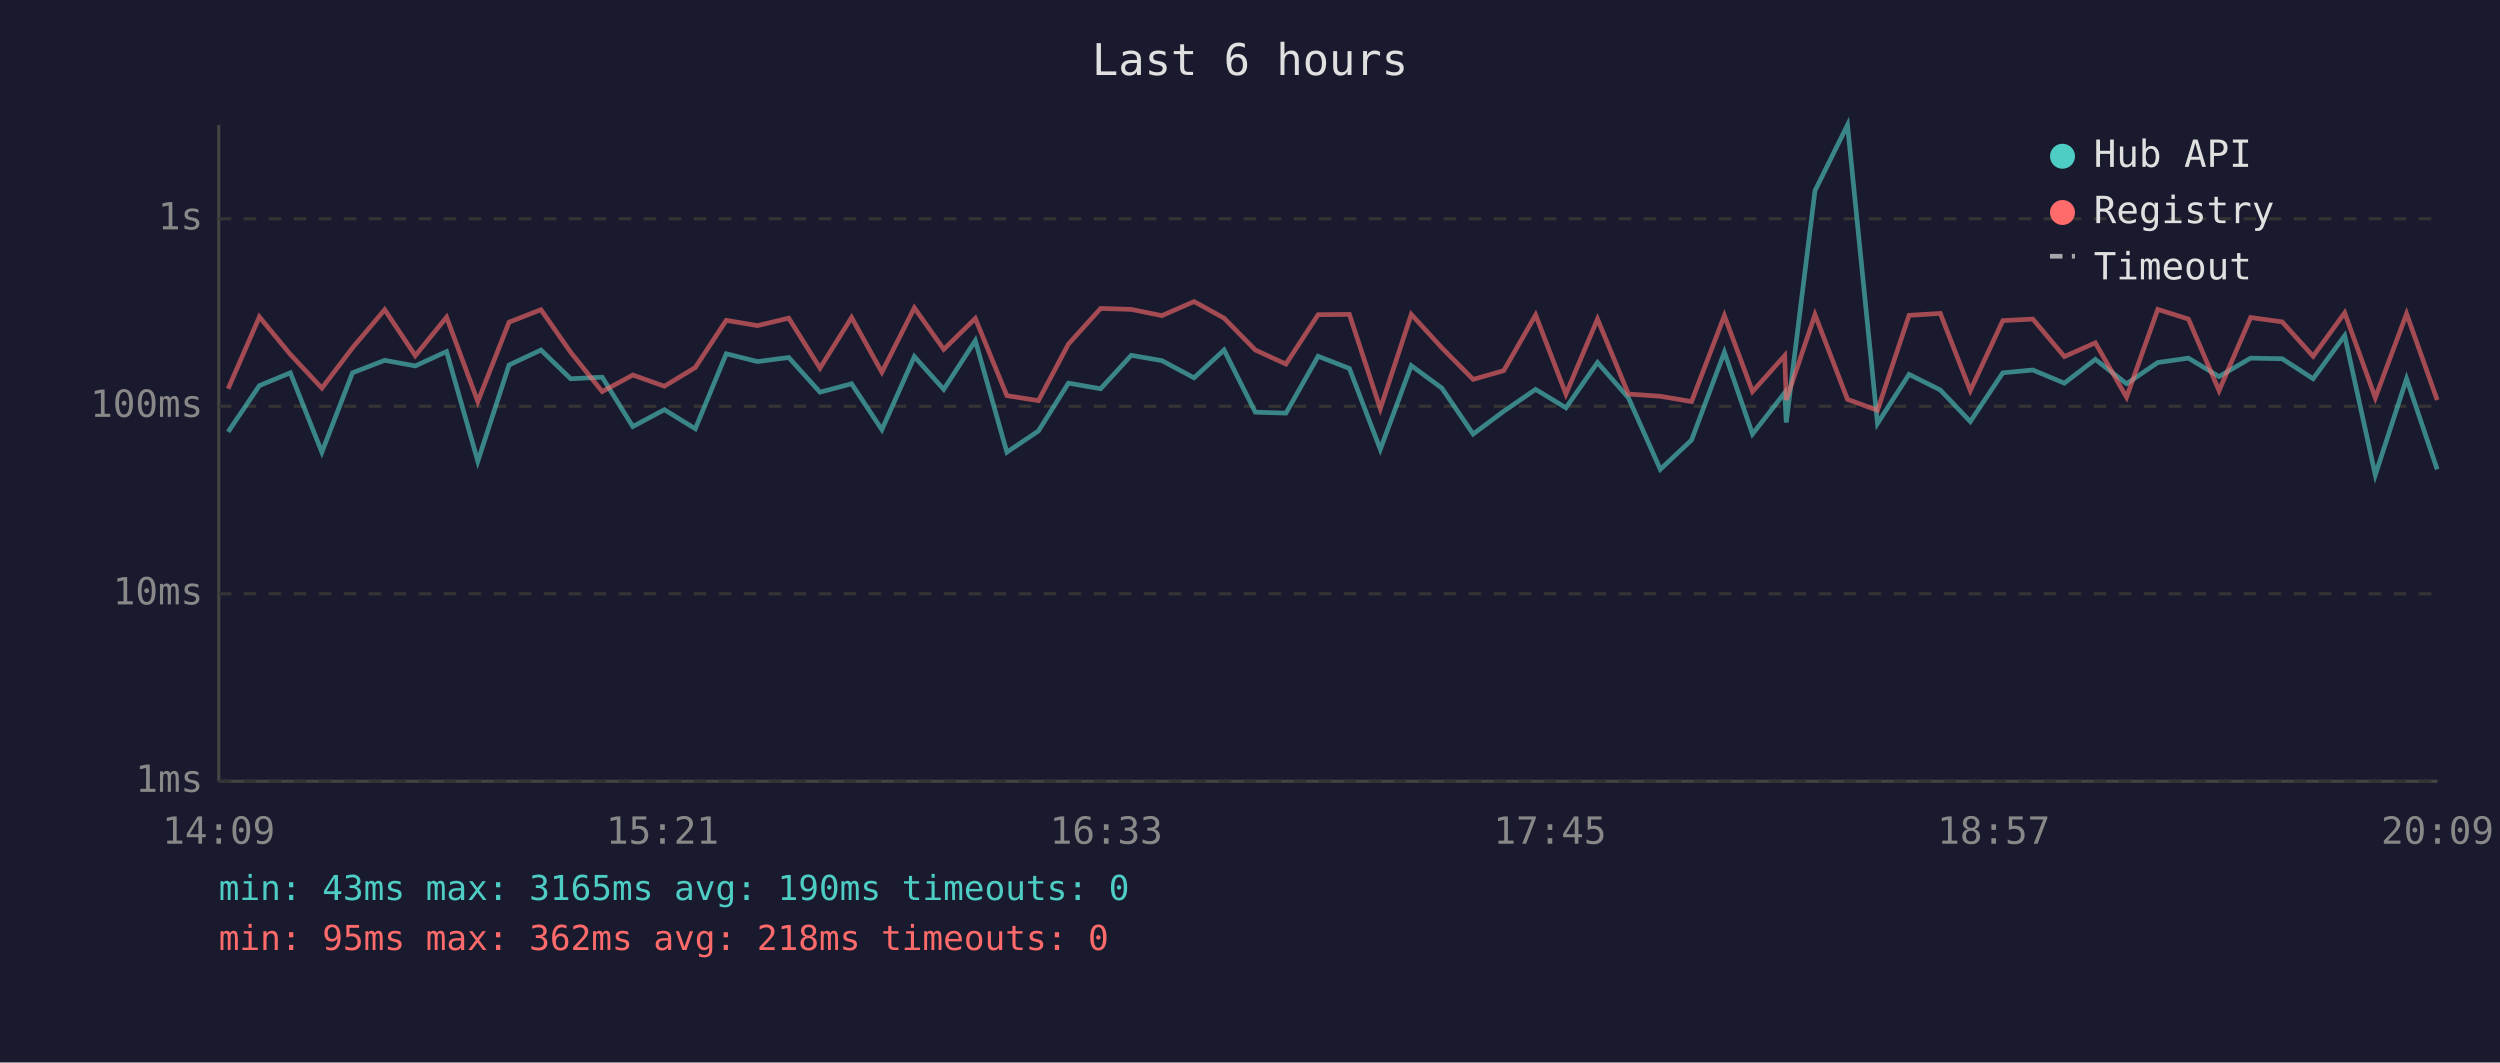
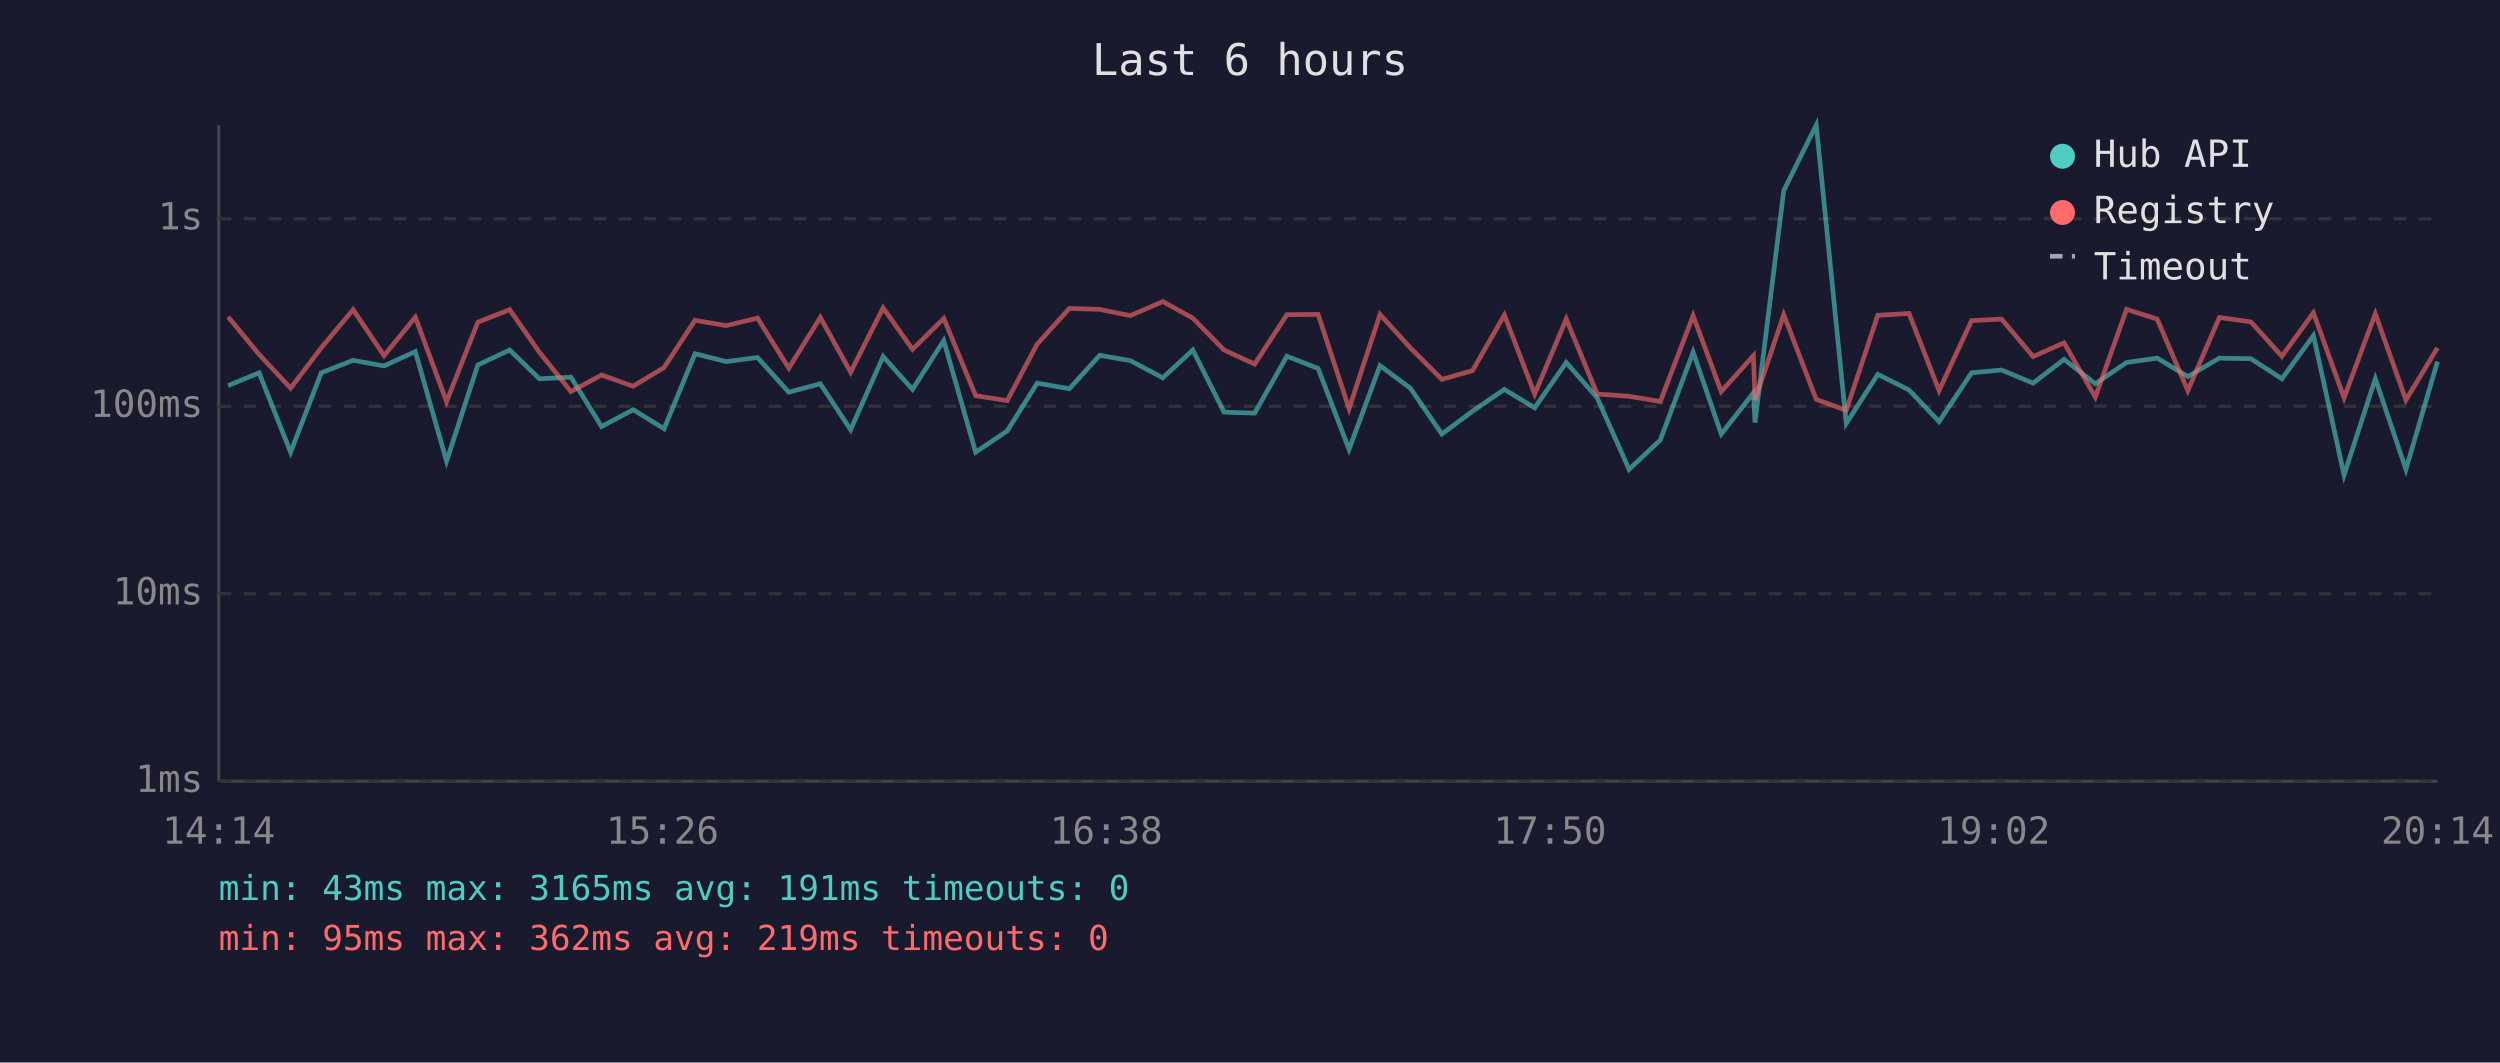
<svg xmlns="http://www.w3.org/2000/svg" viewBox="0 0 800 340" font-family="monospace" font-size="12">
  <rect width="800" height="340" fill="#1a1a2e" />
  <text x="400" y="24" fill="#e0e0e0" font-size="14" text-anchor="middle">Last 6 hours</text>
  <line x1="70" y1="40" x2="70" y2="250" stroke="#444" stroke-width="1" />
  <line x1="70" y1="250" x2="780" y2="250" stroke="#444" stroke-width="1" />
  <line x1="70" y1="250" x2="780" y2="250" stroke="#333" stroke-width="1" stroke-dasharray="4" />
  <text x="65" y="250" fill="#888" text-anchor="end" dominant-baseline="middle">1ms</text>
  <line x1="70" y1="190" x2="780" y2="190" stroke="#333" stroke-width="1" stroke-dasharray="4" />
  <text x="65" y="190" fill="#888" text-anchor="end" dominant-baseline="middle">10ms</text>
  <line x1="70" y1="130" x2="780" y2="130" stroke="#333" stroke-width="1" stroke-dasharray="4" />
  <text x="65" y="130" fill="#888" text-anchor="end" dominant-baseline="middle">100ms</text>
  <line x1="70" y1="70" x2="780" y2="70" stroke="#333" stroke-width="1" stroke-dasharray="4" />
  <text x="65" y="70" fill="#888" text-anchor="end" dominant-baseline="middle">1s</text>
-   <text x="70" y="270" fill="#888" text-anchor="middle">14:09</text>
-   <text x="212" y="270" fill="#888" text-anchor="middle">15:21</text>
-   <text x="354" y="270" fill="#888" text-anchor="middle">16:33</text>
-   <text x="496" y="270" fill="#888" text-anchor="middle">17:45</text>
-   <text x="638" y="270" fill="#888" text-anchor="middle">18:57</text>
-   <text x="780" y="270" fill="#888" text-anchor="middle">20:09</text>
-   <polyline points="73.0,138.2 83.0,123.4 92.9,119.3 103.0,144.7 112.8,119.3 123.1,115.3 132.9,117.1 142.9,112.5 152.9,147.6 162.9,116.8 173.1,112.0 182.6,121.2 192.7,120.7 202.5,136.5 212.6,131.1 222.5,137.2 232.4,113.2 242.4,115.7 252.4,114.4 262.4,125.5 272.5,122.8 282.2,137.5 292.6,114.1 302.0,124.6 312.1,109.0 322.2,144.7 332.3,137.9 341.9,122.6 352.2,124.4 362.0,113.7 371.8,115.4 382.1,120.9 391.7,112.0 401.7,131.9 411.5,132.2 421.8,114.0 431.8,117.9 441.7,143.8 451.6,117.0 461.4,124.2 471.4,138.9 481.2,131.6 491.4,124.6 501.1,130.5 511.2,116.0 521.1,127.3 531.3,150.2 541.3,140.8 551.8,112.7 560.8,138.9 571.1,125.7 571.6,135.2 580.8,61.0 591.2,40.0 600.8,135.5 610.9,119.8 620.9,124.8 630.5,134.9 640.9,119.3 650.5,118.4 660.6,122.6 670.5,115.0 680.5,122.8 690.5,116.0 700.3,114.6 710.1,120.5 720.2,114.6 730.3,114.8 740.2,121.2 750.3,107.4 760.1,152.0 770.1,121.2 779.9,150.2" fill="none" stroke="#4ecdc4" stroke-width="1.5" opacity="0.6" />
-   <polyline points="73.0,124.4 83.0,101.4 92.9,113.4 103.0,124.2 112.8,111.3 123.1,99.1 132.9,113.8 142.9,101.5 152.9,128.5 162.9,103.1 173.1,99.1 182.6,112.7 192.7,125.3 202.5,120.0 212.6,123.6 222.5,117.6 232.4,102.5 242.4,104.2 252.4,101.8 262.4,117.8 272.5,101.6 282.2,119.1 292.6,98.5 302.0,111.8 312.1,101.9 322.2,126.6 332.3,128.2 341.9,110.1 352.2,98.7 362.0,99.0 371.8,101.0 382.1,96.5 391.7,101.8 401.7,112.0 411.5,116.5 421.8,100.7 431.8,100.6 441.7,130.8 451.6,100.6 461.4,111.3 471.4,121.4 481.2,118.6 491.4,100.8 501.1,126.1 511.2,102.1 521.1,126.1 531.3,126.8 541.3,128.5 551.8,101.0 560.8,125.3 571.1,113.8 571.6,128.0 580.8,100.7 591.2,127.8 600.8,131.3 610.9,100.9 620.9,100.3 630.5,125.0 640.9,102.6 650.5,102.1 660.6,114.1 670.5,109.7 680.5,127.1 690.5,99.0 700.3,102.1 710.1,125.0 720.2,101.6 730.3,103.0 740.2,114.0 750.3,100.1 760.1,127.3 770.1,100.4 779.9,128.0" fill="none" stroke="#ff6b6b" stroke-width="1.5" opacity="0.6" />
+   <text x="70" y="270" fill="#888" text-anchor="middle">14:14</text>
+   <text x="212" y="270" fill="#888" text-anchor="middle">15:26</text>
+   <text x="354" y="270" fill="#888" text-anchor="middle">16:38</text>
+   <text x="496" y="270" fill="#888" text-anchor="middle">17:50</text>
+   <text x="638" y="270" fill="#888" text-anchor="middle">19:02</text>
+   <text x="780" y="270" fill="#888" text-anchor="middle">20:14</text>
+   <polyline points="73.0,123.4 82.9,119.3 93.0,144.7 102.8,119.3 113.0,115.3 122.9,117.1 132.9,112.5 142.9,147.6 152.9,116.8 163.1,112.0 172.6,121.2 182.7,120.7 192.5,136.5 202.6,131.1 212.5,137.2 222.4,113.2 232.4,115.7 242.4,114.4 252.4,125.5 262.5,122.8 272.2,137.5 282.6,114.1 292.0,124.6 302.0,109.0 312.2,144.7 322.3,137.9 331.9,122.6 342.2,124.4 351.9,113.7 361.7,115.4 372.1,120.9 381.7,112.0 391.7,131.9 401.5,132.2 411.8,114.0 421.8,117.9 431.7,143.8 441.6,117.0 451.3,124.2 461.4,138.9 471.2,131.6 481.4,124.6 491.1,130.5 501.2,116.0 511.1,127.3 521.3,150.2 531.3,140.8 541.8,112.7 550.8,138.9 561.1,125.7 561.6,135.2 570.8,61.0 581.2,40.0 590.8,135.5 600.9,119.8 610.9,124.8 620.5,134.9 630.9,119.3 640.5,118.4 650.6,122.6 660.5,115.0 670.5,122.8 680.5,116.0 690.3,114.6 700.1,120.5 710.2,114.6 720.3,114.8 730.2,121.2 740.3,107.4 750.1,152.0 760.1,121.2 769.9,150.2 780.0,115.7" fill="none" stroke="#4ecdc4" stroke-width="1.5" opacity="0.6" />
+   <polyline points="73.0,101.4 82.9,113.4 93.0,124.2 102.8,111.3 113.0,99.1 122.9,113.8 132.9,101.5 142.9,128.5 152.9,103.1 163.1,99.1 172.6,112.7 182.7,125.3 192.5,120.0 202.6,123.6 212.5,117.6 222.4,102.5 232.4,104.2 242.4,101.8 252.4,117.8 262.5,101.6 272.2,119.1 282.6,98.5 292.0,111.8 302.0,101.9 312.2,126.6 322.3,128.2 331.9,110.1 342.2,98.7 351.9,99.0 361.7,101.0 372.1,96.5 381.7,101.8 391.7,112.0 401.5,116.5 411.8,100.7 421.8,100.6 431.7,130.8 441.6,100.6 451.3,111.3 461.4,121.4 471.2,118.6 481.4,100.8 491.1,126.1 501.2,102.1 511.1,126.1 521.3,126.8 531.3,128.5 541.8,101.0 550.8,125.3 561.1,113.8 561.6,128.0 570.8,100.7 581.2,127.8 590.8,131.3 600.9,100.9 610.9,100.3 620.5,125.0 630.9,102.6 640.5,102.1 650.6,114.1 660.5,109.7 670.5,127.1 680.5,99.0 690.3,102.1 700.1,125.0 710.2,101.6 720.3,103.0 730.2,114.0 740.3,100.1 750.1,127.3 760.1,100.4 769.9,128.0 780.0,111.3" fill="none" stroke="#ff6b6b" stroke-width="1.5" opacity="0.6" />
  <circle cx="660" cy="50" r="4" fill="#4ecdc4" />
  <text x="670" y="50" fill="#e0e0e0" dominant-baseline="middle">Hub API</text>
  <circle cx="660" cy="68" r="4" fill="#ff6b6b" />
  <text x="670" y="68" fill="#e0e0e0" dominant-baseline="middle">Registry</text>
  <line x1="656" y1="82" x2="664" y2="82" stroke="#e0e0e0" stroke-width="1.5" stroke-dasharray="4,3" opacity="0.7" />
  <text x="670" y="86" fill="#e0e0e0" dominant-baseline="middle">Timeout</text>
-   <text x="70" y="288" fill="#4ecdc4" font-size="11">min: 43ms  max: 3165ms  avg: 190ms  timeouts: 0</text>
-   <text x="70" y="304" fill="#ff6b6b" font-size="11">min: 95ms  max: 362ms  avg: 218ms  timeouts: 0</text>
+   <text x="70" y="288" fill="#4ecdc4" font-size="11">min: 43ms  max: 3165ms  avg: 191ms  timeouts: 0</text>
+   <text x="70" y="304" fill="#ff6b6b" font-size="11">min: 95ms  max: 362ms  avg: 219ms  timeouts: 0</text>
</svg>
